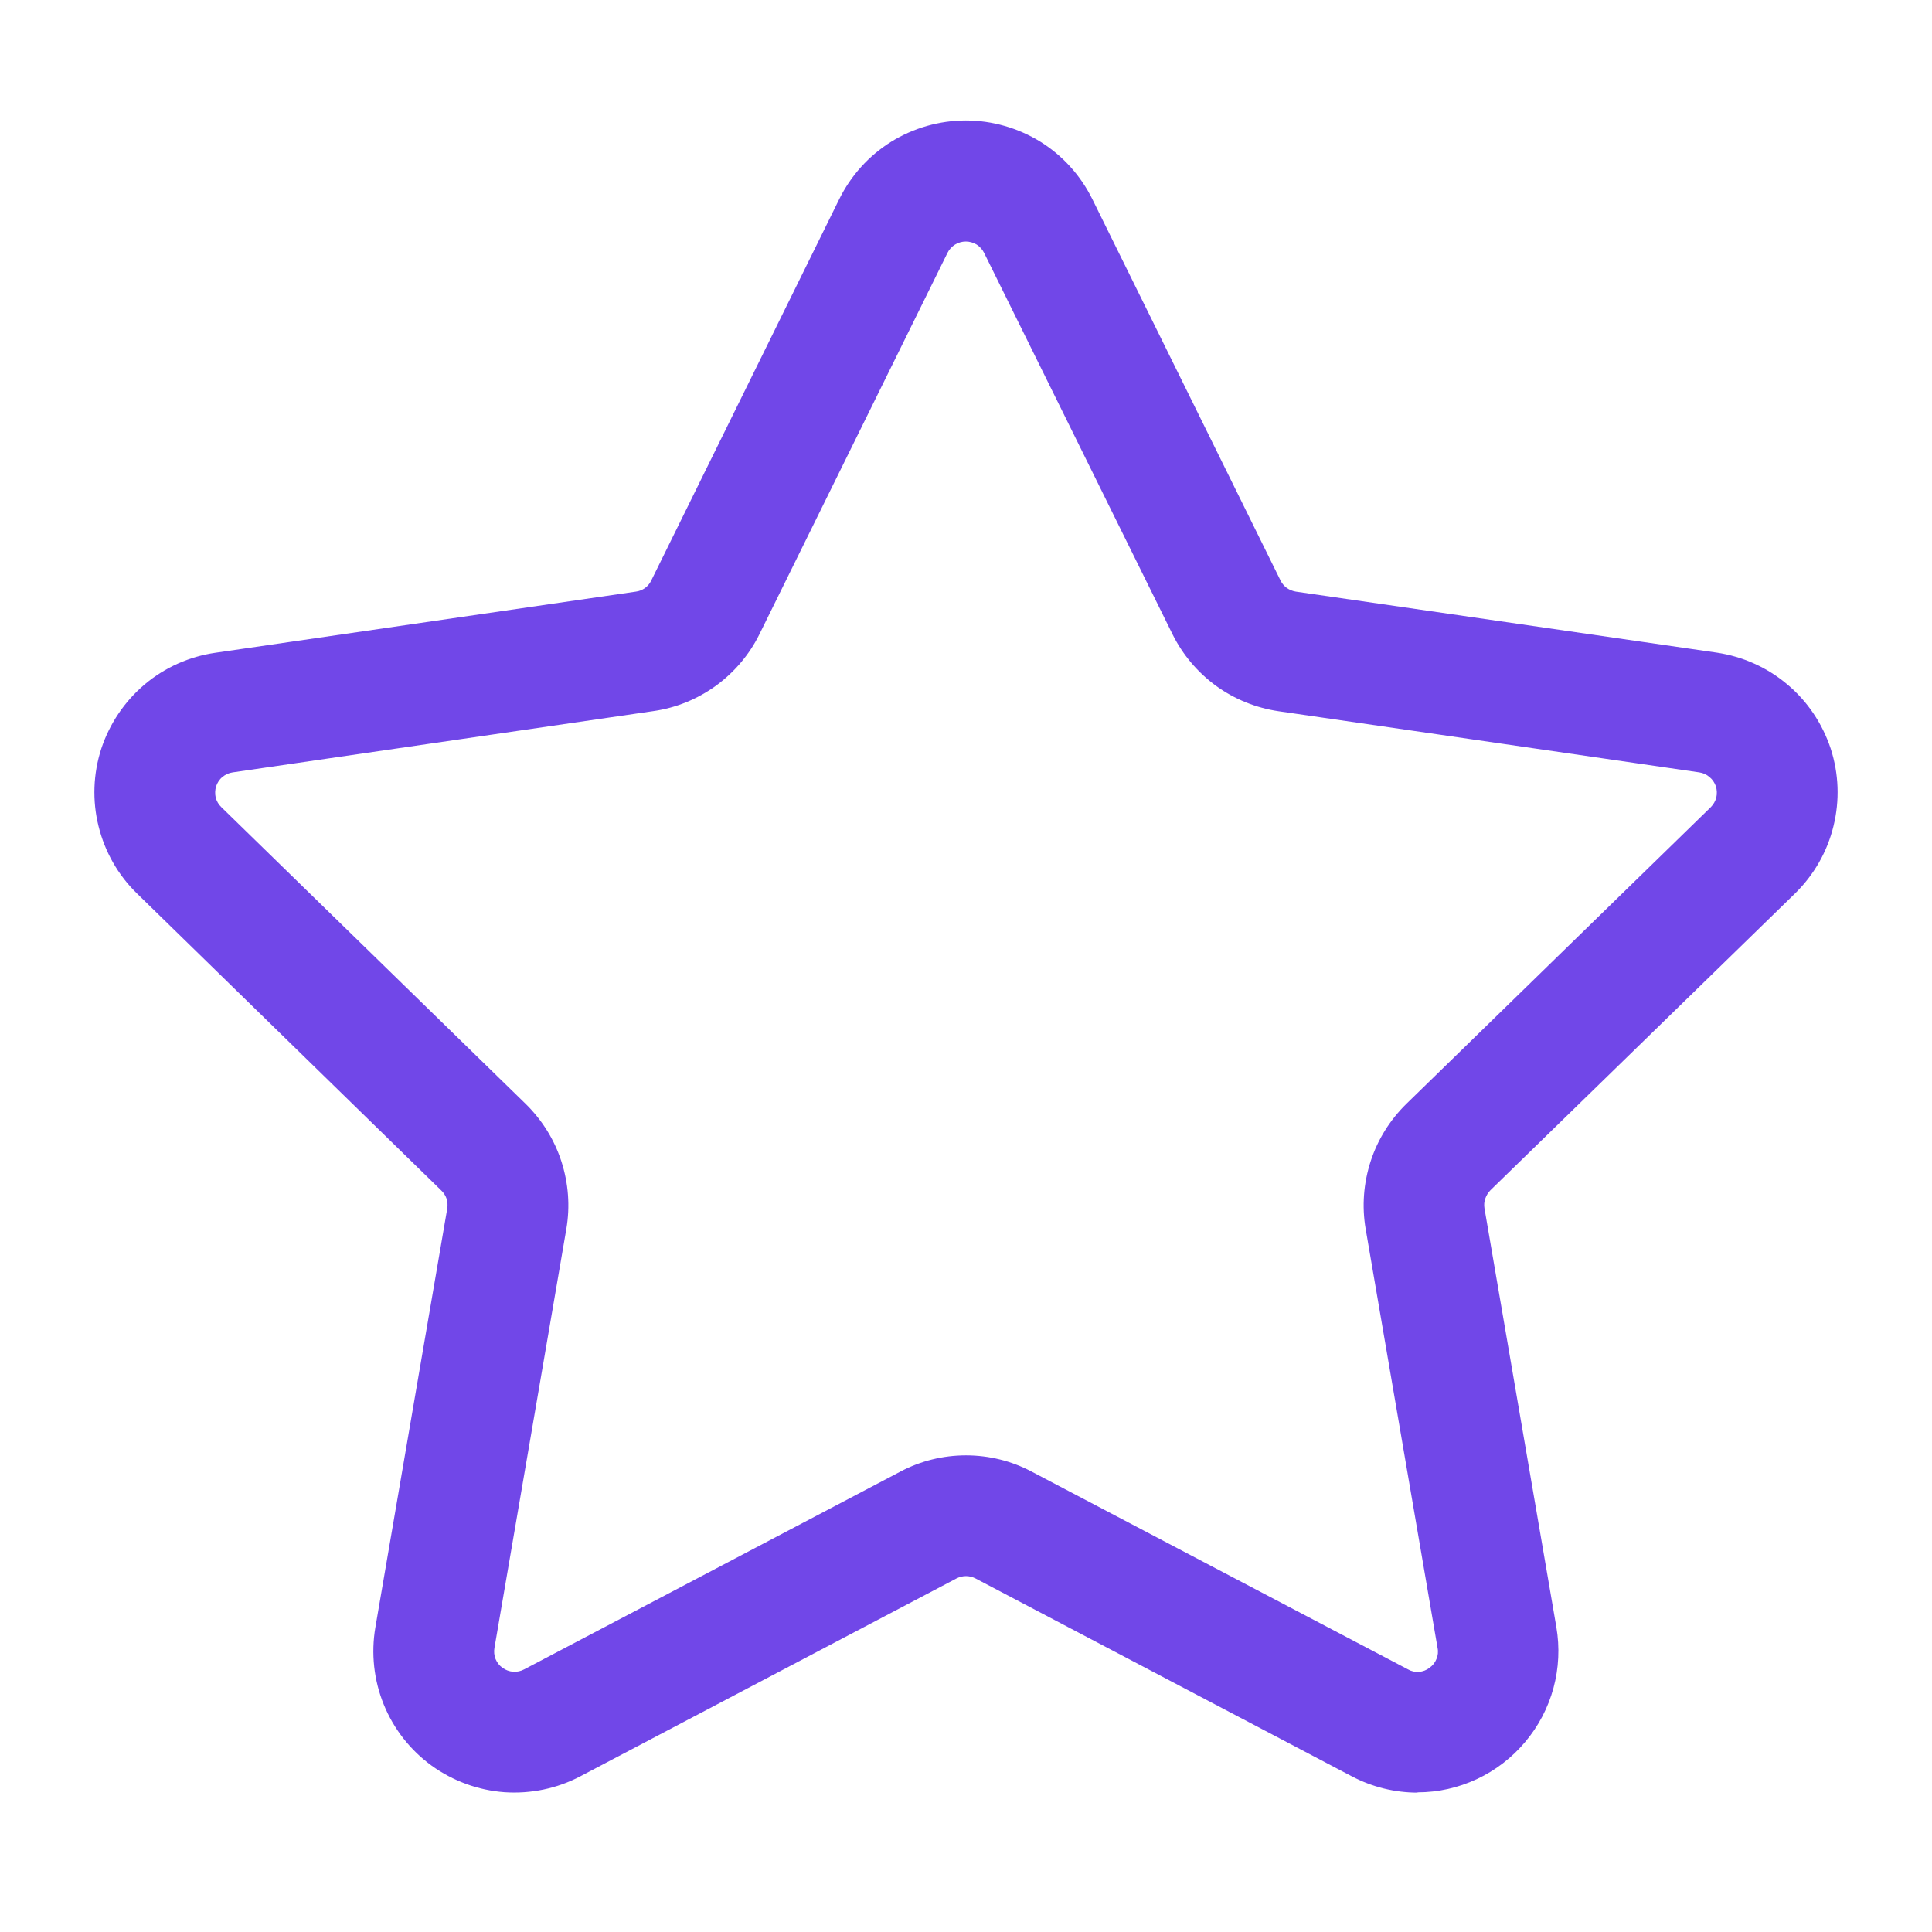
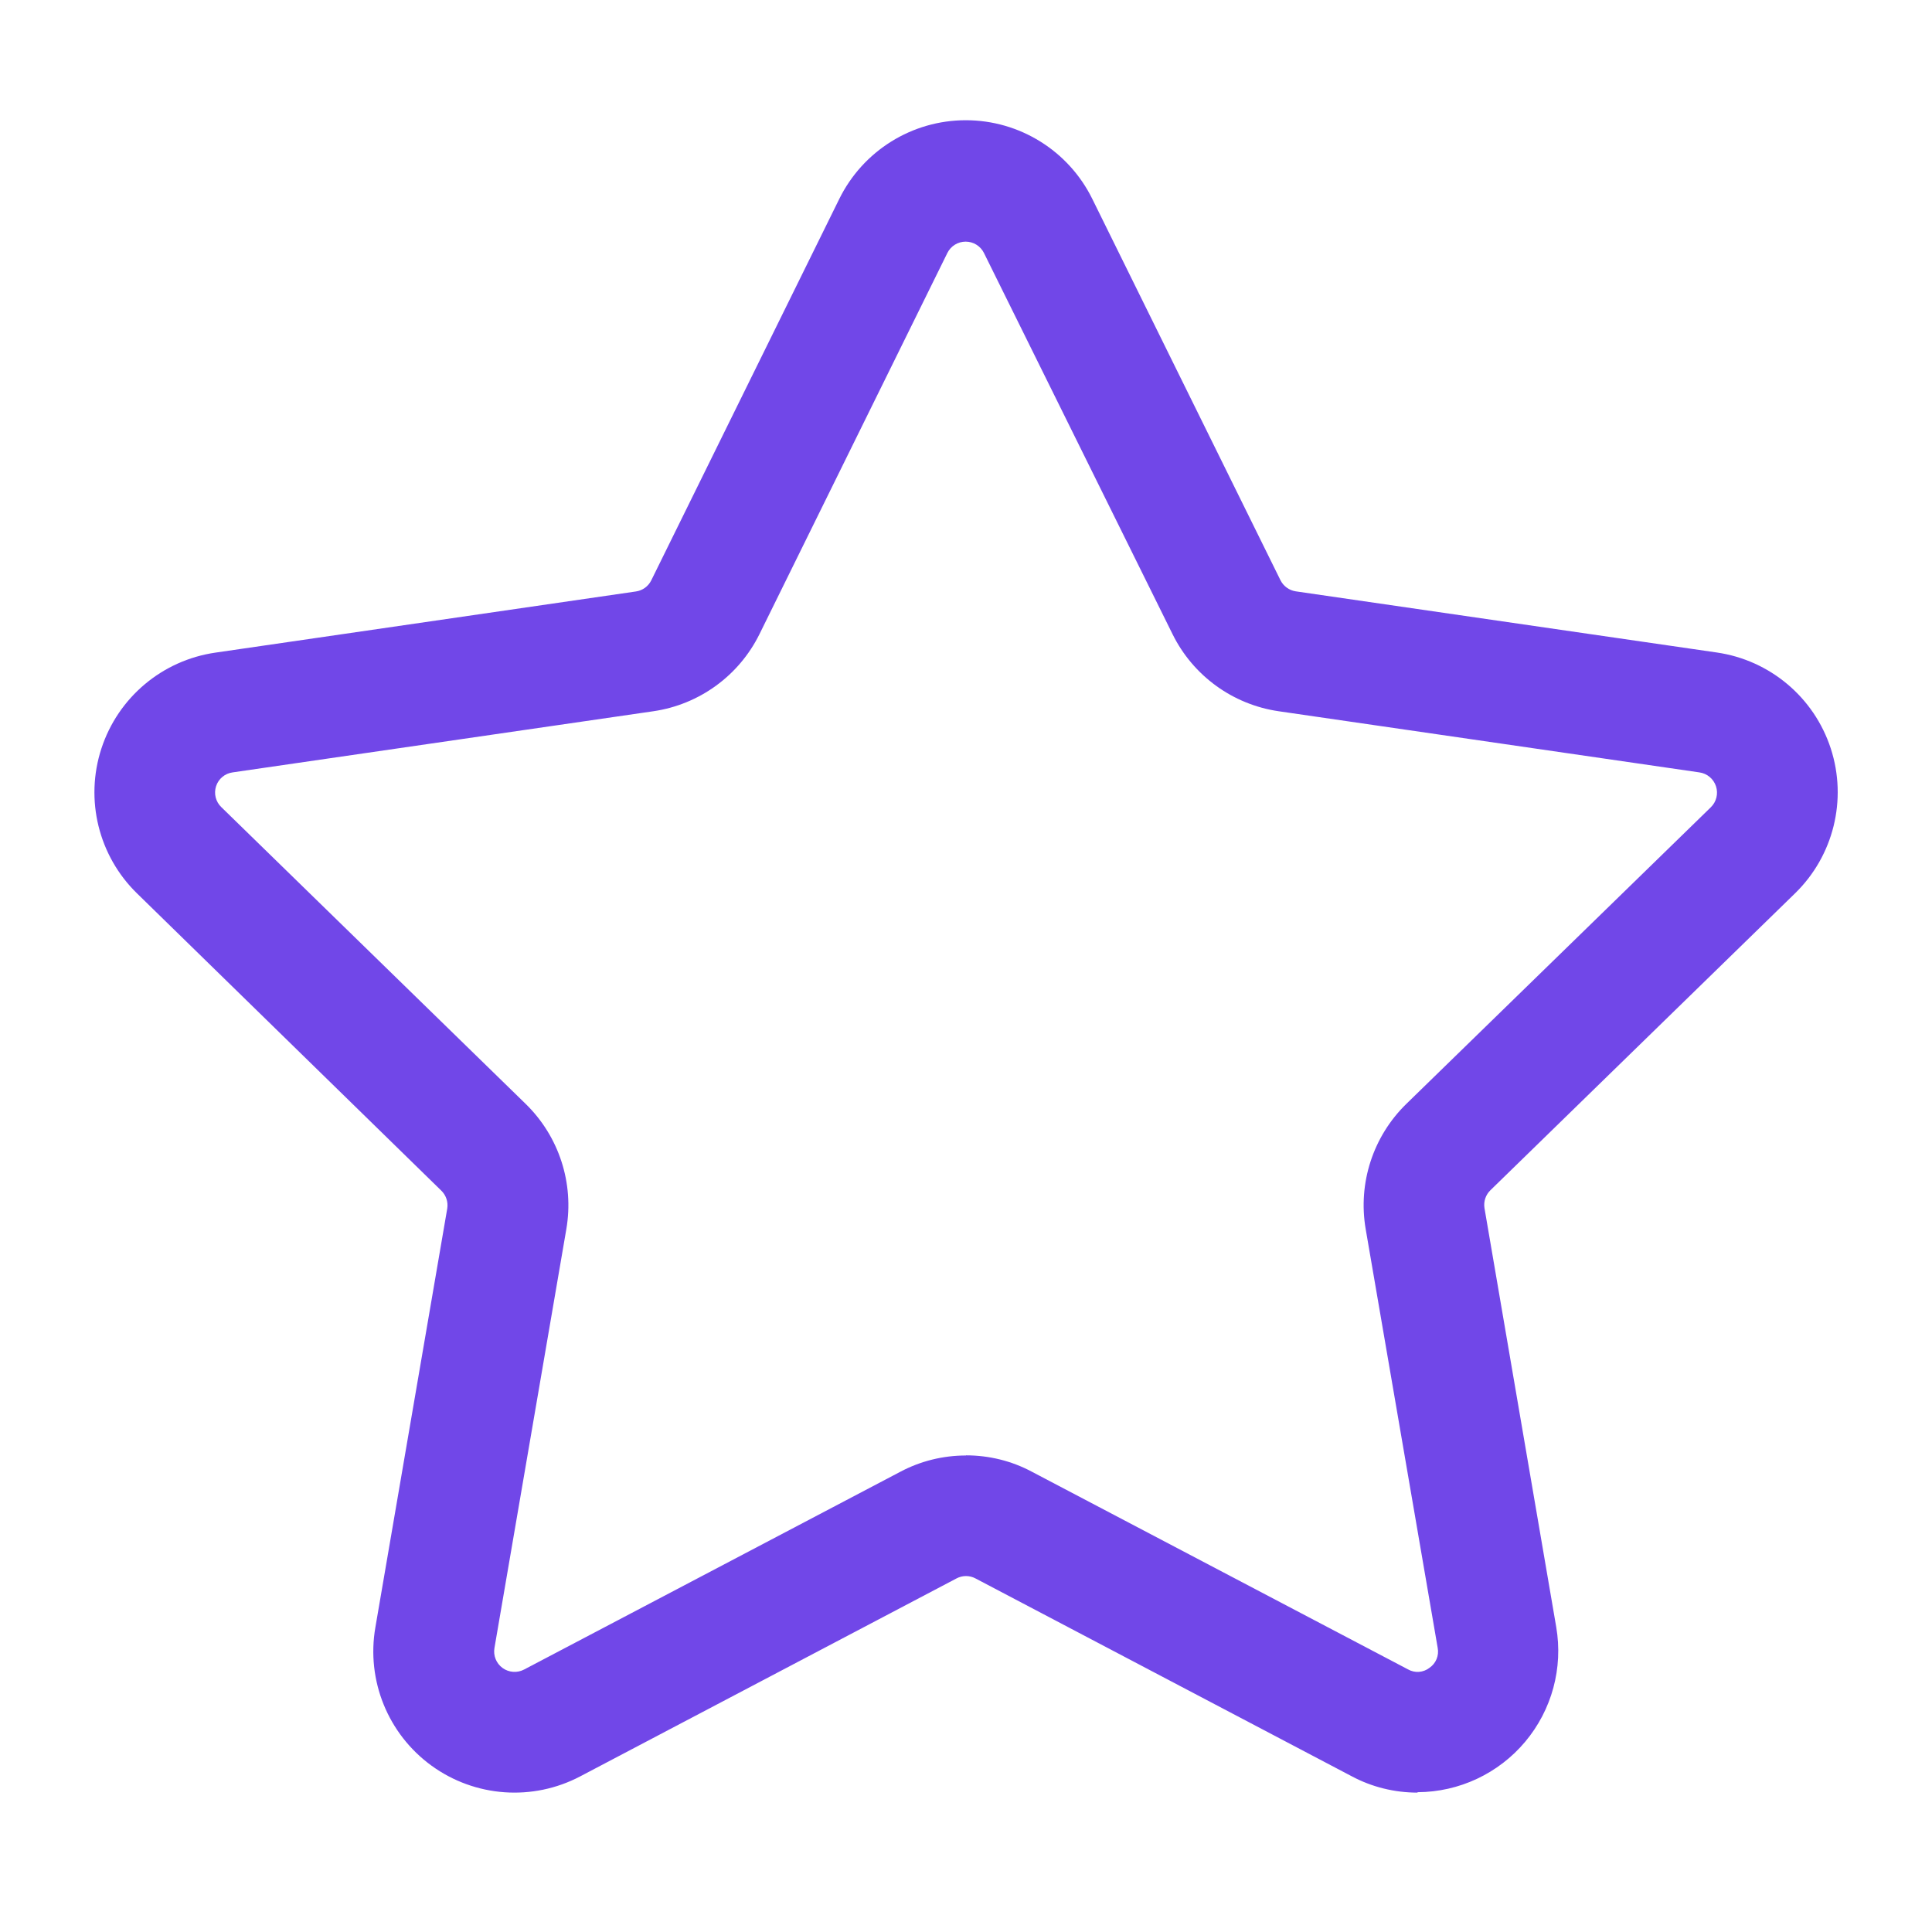
- <svg xmlns="http://www.w3.org/2000/svg" width="14" height="14" viewBox="0 0 14 14" fill="#7147e8">
-   <path d="M10.272 12.99C10.106 12.99 9.942 12.949 9.796 12.872L7.069 11.438C7.048 11.427 7.024 11.421 7 11.421C6.976 11.421 6.952 11.427 6.931 11.438L4.205 12.872C4.036 12.961 3.845 13 3.655 12.987C3.465 12.973 3.282 12.906 3.127 12.794C2.973 12.682 2.853 12.529 2.781 12.352C2.709 12.175 2.688 11.981 2.72 11.793L3.241 8.757C3.245 8.734 3.243 8.709 3.236 8.686C3.228 8.663 3.215 8.643 3.197 8.626L0.993 6.475C0.856 6.342 0.76 6.173 0.714 5.987C0.668 5.802 0.675 5.607 0.734 5.425C0.794 5.244 0.903 5.082 1.049 4.959C1.195 4.836 1.373 4.757 1.562 4.73L4.608 4.287C4.632 4.284 4.654 4.275 4.674 4.261C4.693 4.247 4.709 4.228 4.719 4.207L6.081 1.444C6.166 1.272 6.296 1.128 6.458 1.027C6.62 0.927 6.808 0.873 6.999 0.873C7.189 0.873 7.377 0.927 7.539 1.027C7.701 1.128 7.831 1.272 7.916 1.444L9.279 4.206C9.289 4.227 9.305 4.246 9.324 4.26C9.344 4.274 9.366 4.283 9.39 4.287L12.439 4.729C12.628 4.757 12.805 4.836 12.951 4.959C13.098 5.082 13.206 5.244 13.266 5.425C13.325 5.607 13.332 5.801 13.286 5.987C13.241 6.172 13.144 6.341 13.007 6.475L10.801 8.624C10.784 8.641 10.771 8.662 10.763 8.685C10.755 8.707 10.753 8.732 10.757 8.756L11.278 11.791C11.303 11.938 11.296 12.088 11.257 12.232C11.218 12.376 11.148 12.509 11.052 12.623C10.956 12.737 10.837 12.829 10.702 12.892C10.567 12.955 10.421 12.988 10.272 12.988L10.272 12.99ZM7 10.546C7.166 10.546 7.329 10.586 7.476 10.664L10.203 12.097C10.227 12.111 10.254 12.117 10.282 12.115C10.31 12.113 10.336 12.103 10.358 12.086C10.381 12.07 10.399 12.048 10.409 12.022C10.42 11.997 10.423 11.968 10.417 11.941L9.896 8.905C9.868 8.741 9.881 8.574 9.932 8.416C9.983 8.258 10.072 8.116 10.19 8L12.397 5.849C12.416 5.83 12.43 5.806 12.437 5.779C12.443 5.752 12.442 5.724 12.434 5.698C12.425 5.672 12.409 5.648 12.388 5.631C12.367 5.613 12.342 5.601 12.314 5.597L9.266 5.154C9.102 5.13 8.946 5.067 8.812 4.97C8.678 4.872 8.569 4.743 8.496 4.595L7.131 1.832C7.119 1.808 7.1 1.787 7.077 1.772C7.053 1.758 7.026 1.75 6.999 1.75C6.971 1.75 6.944 1.758 6.921 1.772C6.897 1.787 6.878 1.808 6.866 1.832L5.504 4.594C5.431 4.743 5.322 4.871 5.188 4.969C5.054 5.066 4.898 5.13 4.734 5.153L1.686 5.597C1.658 5.601 1.633 5.613 1.612 5.63C1.59 5.648 1.575 5.672 1.566 5.698C1.558 5.724 1.557 5.752 1.563 5.779C1.57 5.806 1.584 5.83 1.604 5.849L3.81 8C3.928 8.116 4.017 8.258 4.068 8.416C4.119 8.574 4.132 8.741 4.104 8.905L3.583 11.941C3.578 11.968 3.581 11.996 3.591 12.022C3.602 12.048 3.619 12.07 3.642 12.086C3.664 12.102 3.691 12.112 3.718 12.114C3.746 12.116 3.774 12.11 3.798 12.097L6.524 10.664C6.671 10.586 6.834 10.546 7 10.546V10.546Z" fill="#7147e8" />
+ <svg xmlns="http://www.w3.org/2000/svg" width="14" height="14" fill="#7147e8">
+   <path d="M10.272 12.99c-.166 0-.33-.04-.476-.118l-2.727-1.434a.146.146 0 0 0-.138 0l-2.726 1.434a1.023 1.023 0 0 1-1.485-1.079l.521-3.036a.148.148 0 0 0-.044-.13L.993 6.474a1.023 1.023 0 0 1 .569-1.745l3.046-.443a.147.147 0 0 0 .111-.08l1.362-2.763a1.022 1.022 0 0 1 1.835 0l1.363 2.762a.149.149 0 0 0 .11.08l3.05.443a1.023 1.023 0 0 1 .568 1.746l-2.206 2.15a.148.148 0 0 0-.044.13l.52 3.036a1.024 1.024 0 0 1-1.005 1.197v.002ZM7 10.546c.166 0 .33.04.476.118l2.727 1.433a.14.14 0 0 0 .155-.011.142.142 0 0 0 .06-.145l-.522-3.036A1.025 1.025 0 0 1 10.19 8l2.207-2.15a.148.148 0 0 0-.083-.253l-3.048-.443a1.022 1.022 0 0 1-.77-.56L7.13 1.833a.148.148 0 0 0-.265 0L5.504 4.594a1.022 1.022 0 0 1-.77.56l-3.048.443a.147.147 0 0 0-.082.252L3.81 8a1.025 1.025 0 0 1 .294.906l-.521 3.036a.148.148 0 0 0 .215.156l2.726-1.433c.147-.078.31-.118.476-.118Z" />
</svg>
